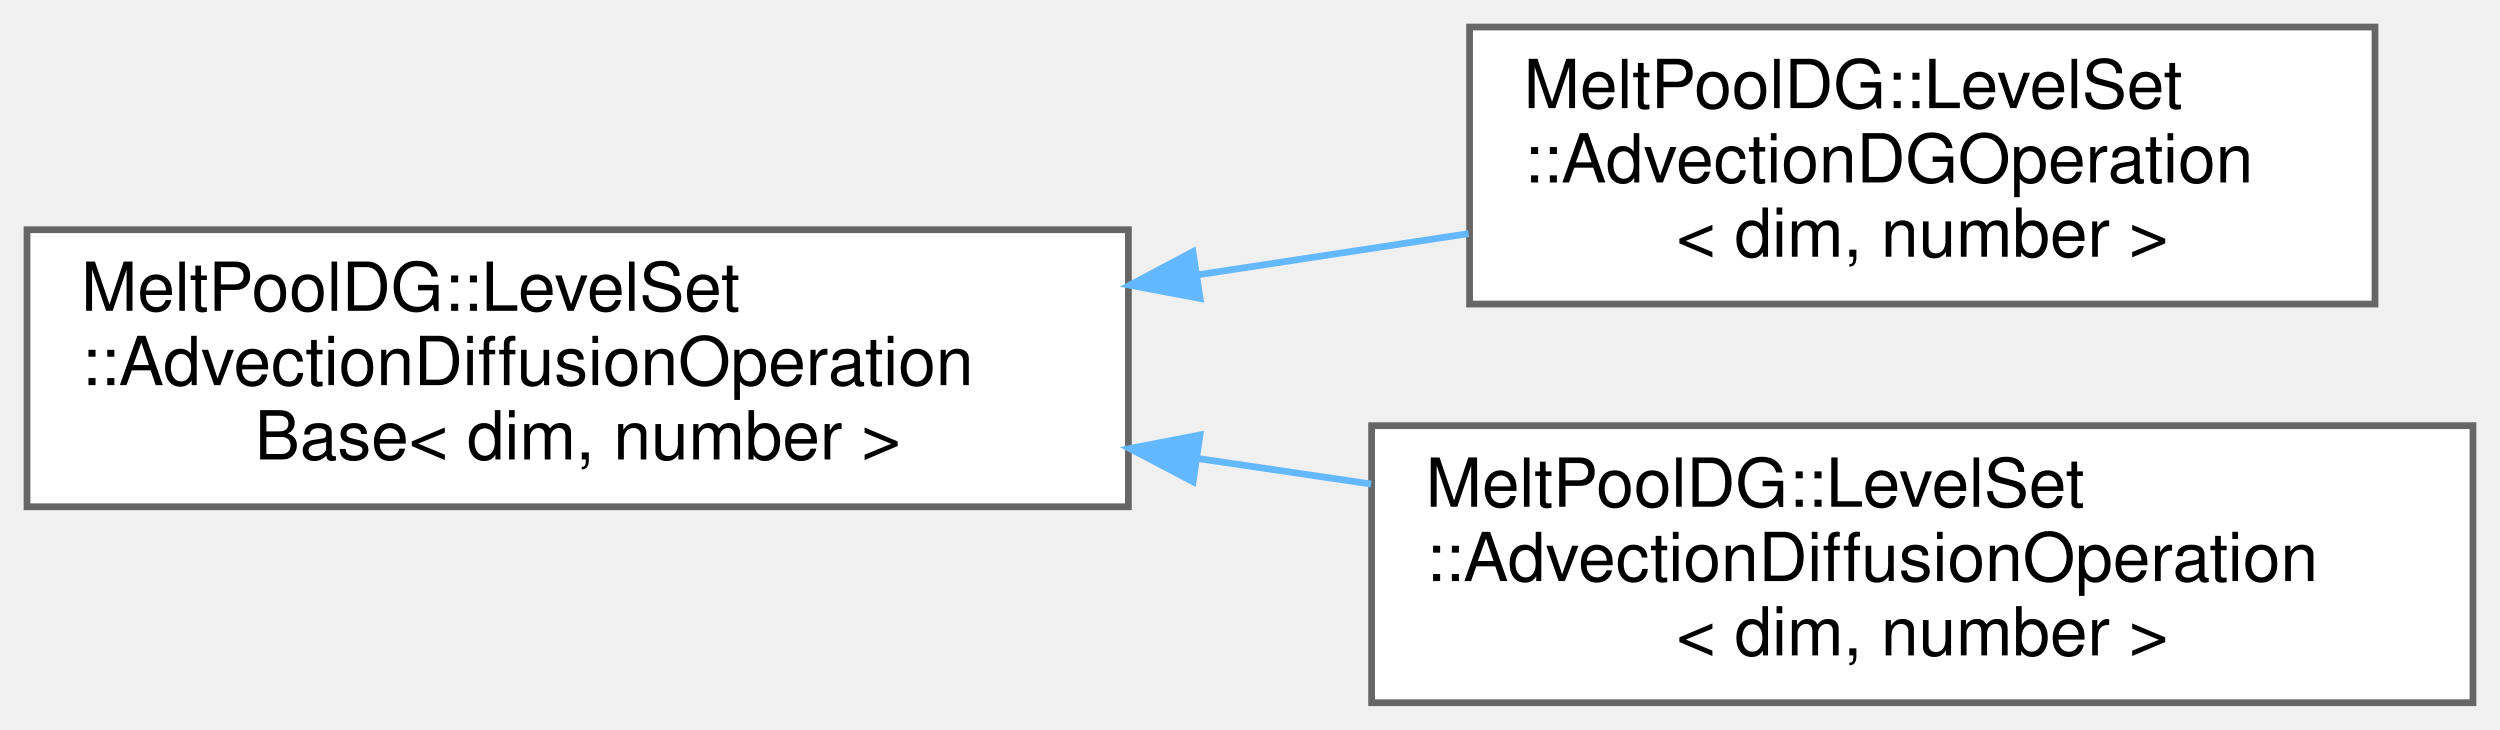
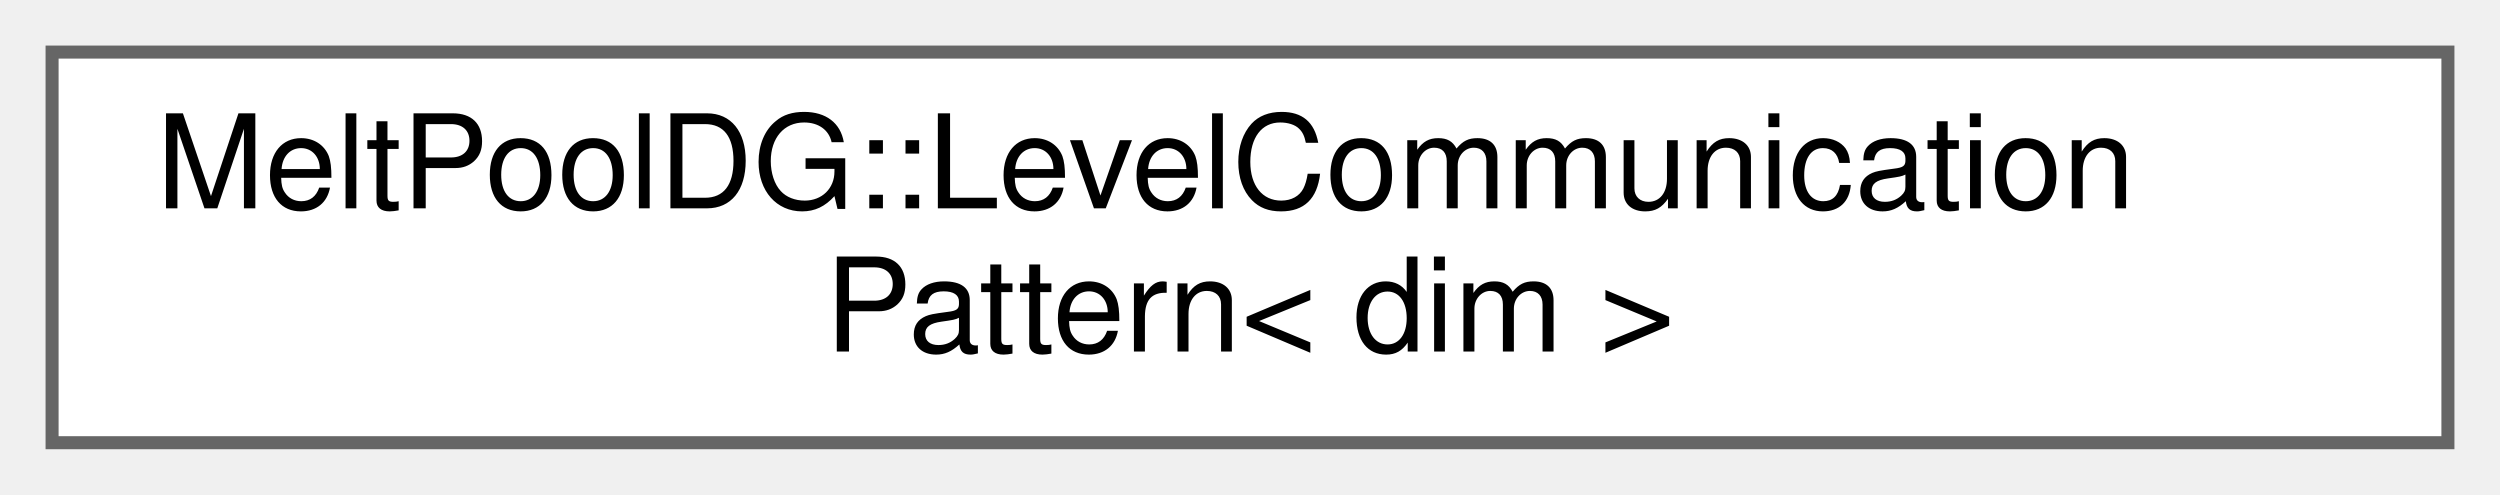
- <svg xmlns="http://www.w3.org/2000/svg" xmlns:xlink="http://www.w3.org/1999/xlink" width="370pt" height="108pt" viewBox="0.00 0.00 370.00 108.00">
-   <g id="graph0" class="graph" transform="scale(1 1) rotate(0) translate(4 104)">
+ <svg xmlns="http://www.w3.org/2000/svg" xmlns:xlink="http://www.w3.org/1999/xlink" width="192pt" height="38pt" viewBox="0.00 0.00 192.00 38.00">
+   <g id="graph0" class="graph" transform="scale(1 1) rotate(0) translate(4 34)">
    <g id="Node000000" class="node">
      <g id="a_Node000000">
-         <a xlink:href="classMeltPoolDG_1_1LevelSet_1_1AdvectionDiffusionOperationBase.html" target="_top" xlink:title=" ">
-           <polygon fill="white" stroke="#666666" points="163,-70 0,-70 0,-29 163,-29 163,-70" />
-           <text text-anchor="start" x="8" y="-58" font-family="Helvetica,sans-Serif" font-size="10.00">MeltPoolDG::LevelSet</text>
-           <text text-anchor="start" x="8" y="-47" font-family="Helvetica,sans-Serif" font-size="10.00">::AdvectionDiffusionOperation</text>
-           <text text-anchor="middle" x="81.5" y="-36" font-family="Helvetica,sans-Serif" font-size="10.00">Base&lt; dim, number &gt;</text>
-         </a>
-       </g>
-     </g>
-     <g id="Node000001" class="node">
-       <g id="a_Node000001">
-         <a xlink:href="classMeltPoolDG_1_1LevelSet_1_1AdvectionDGOperation.html" target="_top" xlink:title=" ">
-           <polygon fill="white" stroke="#666666" points="347.5,-100 213.5,-100 213.5,-59 347.5,-59 347.5,-100" />
-           <text text-anchor="start" x="221.5" y="-88" font-family="Helvetica,sans-Serif" font-size="10.00">MeltPoolDG::LevelSet</text>
-           <text text-anchor="start" x="221.5" y="-77" font-family="Helvetica,sans-Serif" font-size="10.00">::AdvectionDGOperation</text>
-           <text text-anchor="middle" x="280.5" y="-66" font-family="Helvetica,sans-Serif" font-size="10.00">&lt; dim, number &gt;</text>
-         </a>
-       </g>
-     </g>
-     <g id="edge130_Node000000_Node000001" class="edge">
-       <g id="a_edge130_Node000000_Node000001">
-         <a xlink:title=" ">
-           <path fill="none" stroke="#63b8ff" d="M173.43,-63.35C186.89,-65.4 200.53,-67.47 213.36,-69.43" />
-           <polygon fill="#63b8ff" stroke="#63b8ff" points="173.61,-59.83 163.2,-61.79 172.55,-66.75 173.61,-59.83" />
-         </a>
-       </g>
-     </g>
-     <g id="Node000002" class="node">
-       <g id="a_Node000002">
-         <a xlink:href="classMeltPoolDG_1_1LevelSet_1_1AdvectionDiffusionOperation.html" target="_top" xlink:title=" ">
-           <polygon fill="white" stroke="#666666" points="362,-41 199,-41 199,0 362,0 362,-41" />
-           <text text-anchor="start" x="207" y="-29" font-family="Helvetica,sans-Serif" font-size="10.00">MeltPoolDG::LevelSet</text>
-           <text text-anchor="start" x="207" y="-18" font-family="Helvetica,sans-Serif" font-size="10.00">::AdvectionDiffusionOperation</text>
-           <text text-anchor="middle" x="280.5" y="-7" font-family="Helvetica,sans-Serif" font-size="10.00">&lt; dim, number &gt;</text>
-         </a>
-       </g>
-     </g>
-     <g id="edge131_Node000000_Node000002" class="edge">
-       <g id="a_edge131_Node000000_Node000002">
-         <a xlink:title=" ">
-           <path fill="none" stroke="#63b8ff" d="M173.22,-36.15C181.8,-34.88 190.45,-33.61 198.93,-32.36" />
-           <polygon fill="#63b8ff" stroke="#63b8ff" points="172.58,-32.7 163.2,-37.62 173.6,-39.63 172.58,-32.7" />
+         <a xlink:href="classMeltPoolDG_1_1LevelCommunicationPattern.html" target="_top" xlink:title="Computes and stores the MPI communication pattern for a given level of a distributed triangulation.">
+           <polygon fill="white" stroke="#666666" points="184,-30 0,-30 0,0 184,0 184,-30" />
+           <text text-anchor="start" x="8" y="-18" font-family="Helvetica,sans-Serif" font-size="10.00">MeltPoolDG::LevelCommunication</text>
+           <text text-anchor="middle" x="92" y="-7" font-family="Helvetica,sans-Serif" font-size="10.00">Pattern&lt; dim &gt;</text>
        </a>
      </g>
    </g>
  </g>
</svg>
